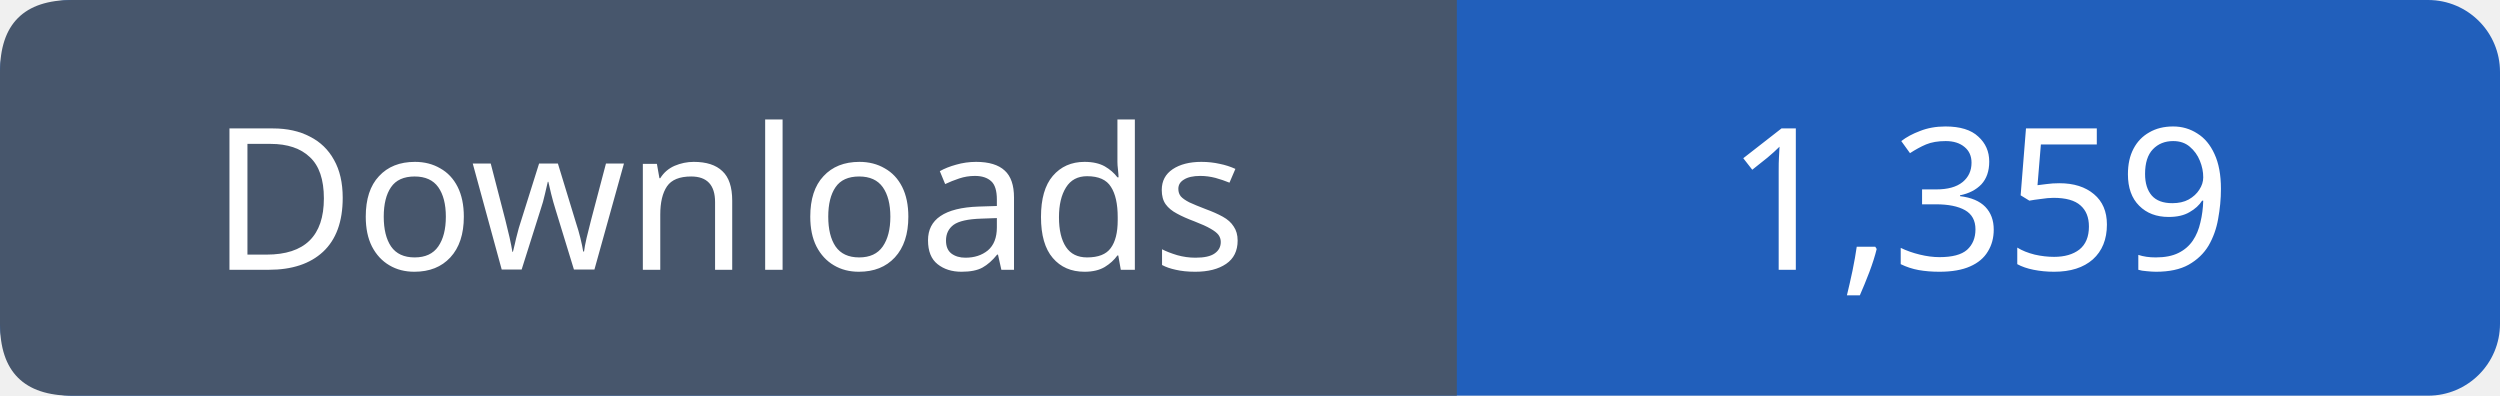
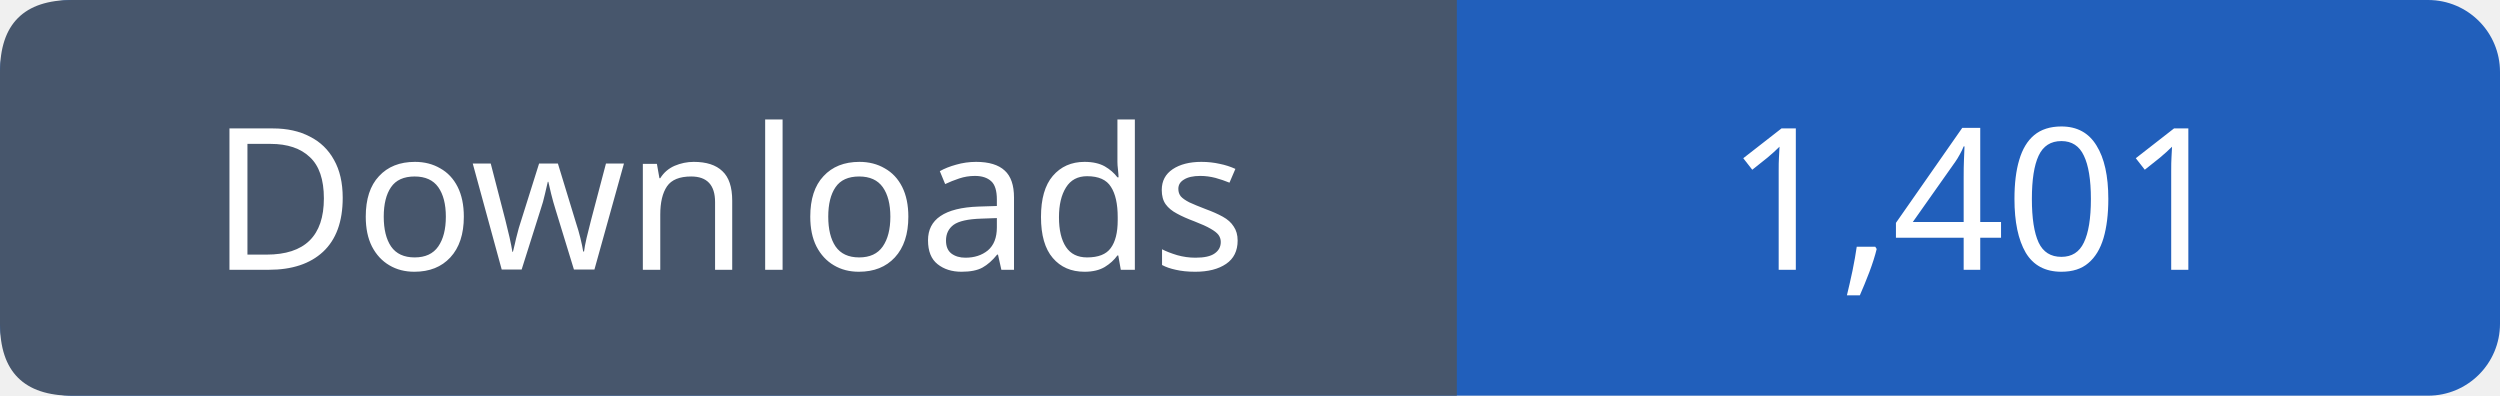
- <svg xmlns="http://www.w3.org/2000/svg" width="139" height="22" role="img" aria-label="Downloads: 1,359">
+ <svg xmlns="http://www.w3.org/2000/svg" width="139" height="22" role="img" aria-label="Downloads: 1,401">
  <rect width="139" height="22" rx="4" fill="#215fbb" />
  <path fill="#47566c" d="M4 0h77v22H4q-4 0-4-4V4q0-4 4-4" />
  <g font-family="Verdana,sans-serif" font-size="11" fill="white" text-anchor="middle">
    <text x="40.5" y="15">Downloads</text>
-     <text x="110.0" y="15">1,359</text>
+     <text x="110.0" y="15">1,401</text>
  </g>
</svg>
